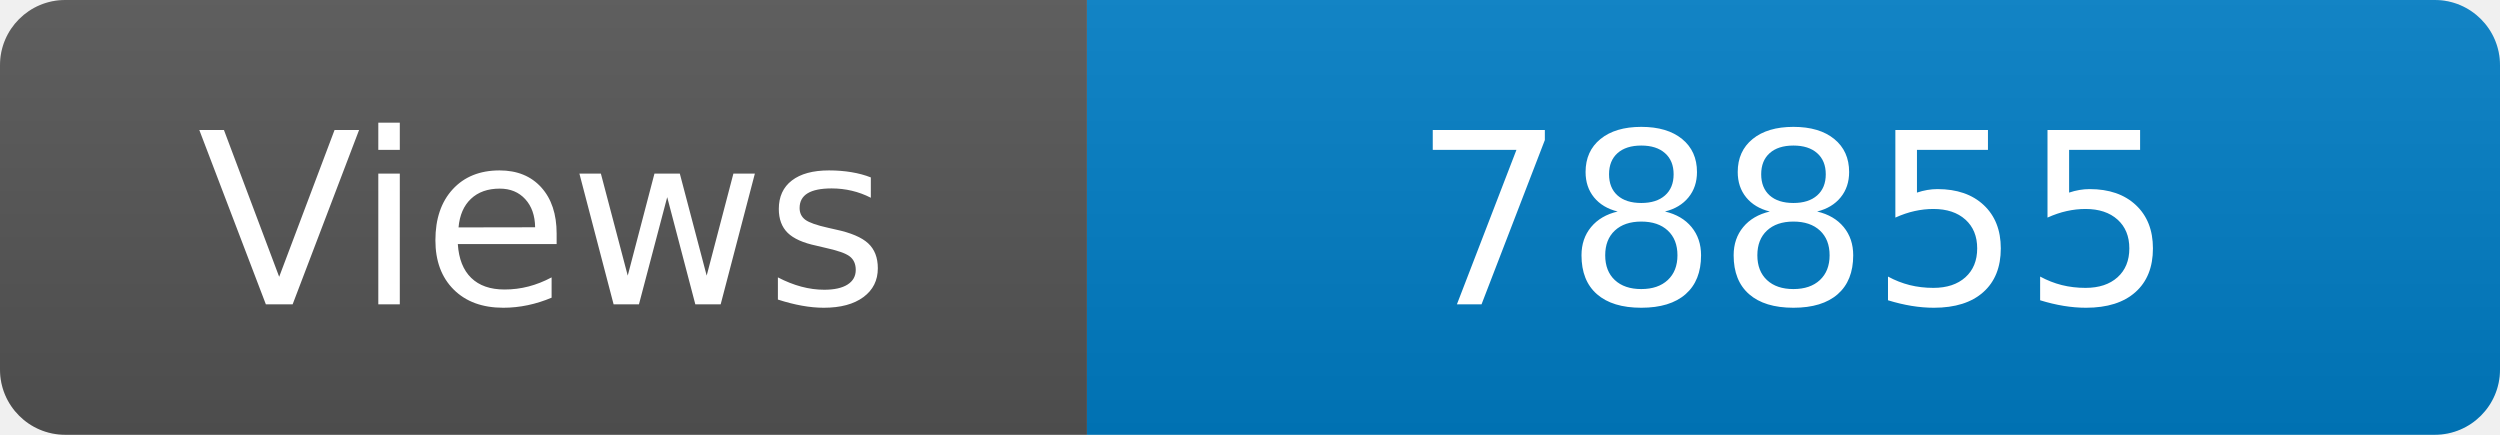
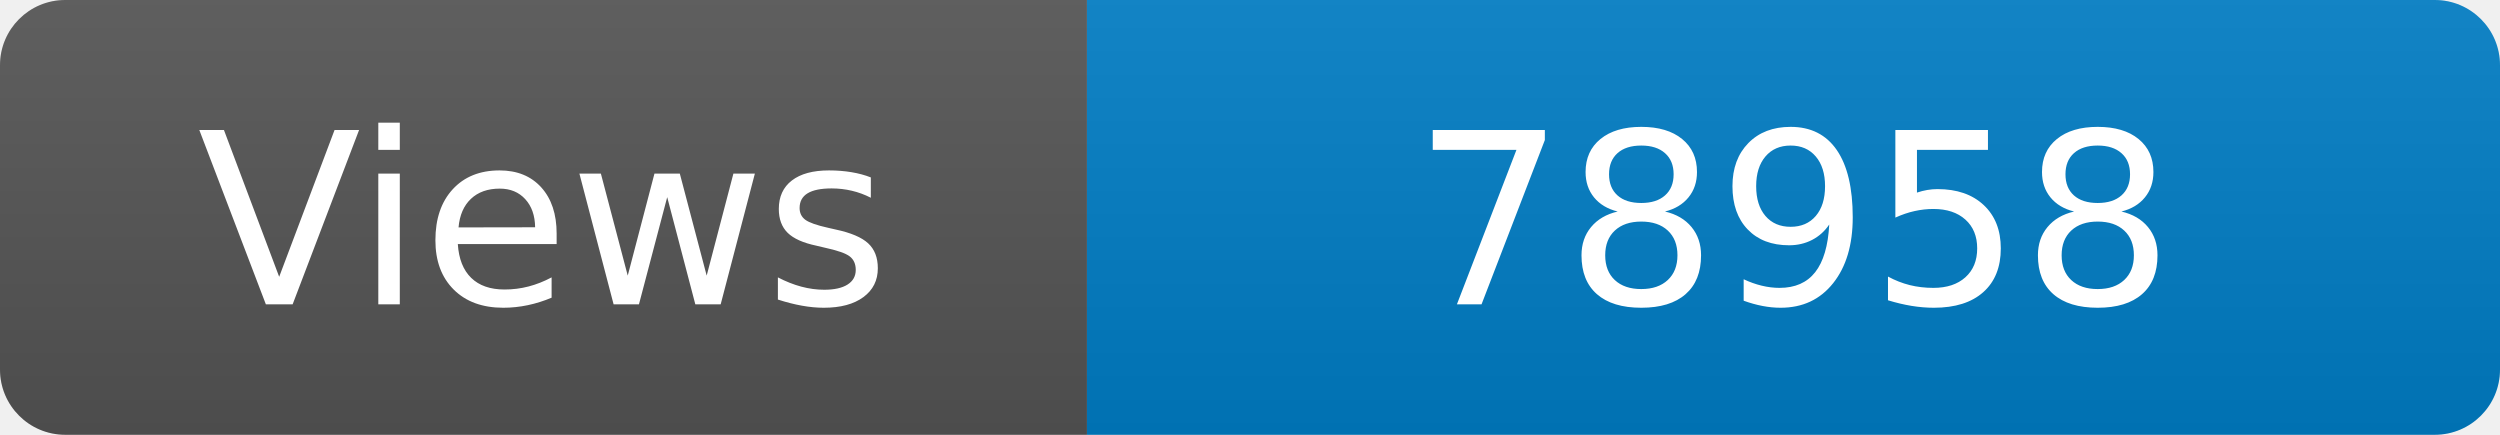
<svg xmlns="http://www.w3.org/2000/svg" width="115" height="20" role="img" aria-label="Maintained?: yes">
  <linearGradient id="s" x2="0" y2="100%">
    <stop offset="0" stop-color="#bbb" stop-opacity=".1" />
    <stop offset="1" stop-opacity=".1" />
  </linearGradient>
  <clipPath id="r">
    <rect width="115" height="20" rx="3" fill="#fff" />
  </clipPath>
  <g clip-path="url(#r)">
    <rect width="50" height="20" fill="#555" />
    <rect x="50" width="160" height="20" fill="#007ec6" />
    <rect width="115" height="20" fill="url(#s)" />
  </g>
  <g fill="#fff" text-anchor="middle" font-family="Verdana,Geneva,DejaVu Sans,sans-serif" font-size="110">
    <text x="250" y="140" transform="scale(.1)" fill="#fff">Views</text>
-     <text x="825" y="140" transform="scale(.1)" fill="#fff">78855</text>
+     <text x="825" y="140" transform="scale(.1)" fill="#fff">78958</text>
  </g>
</svg>
